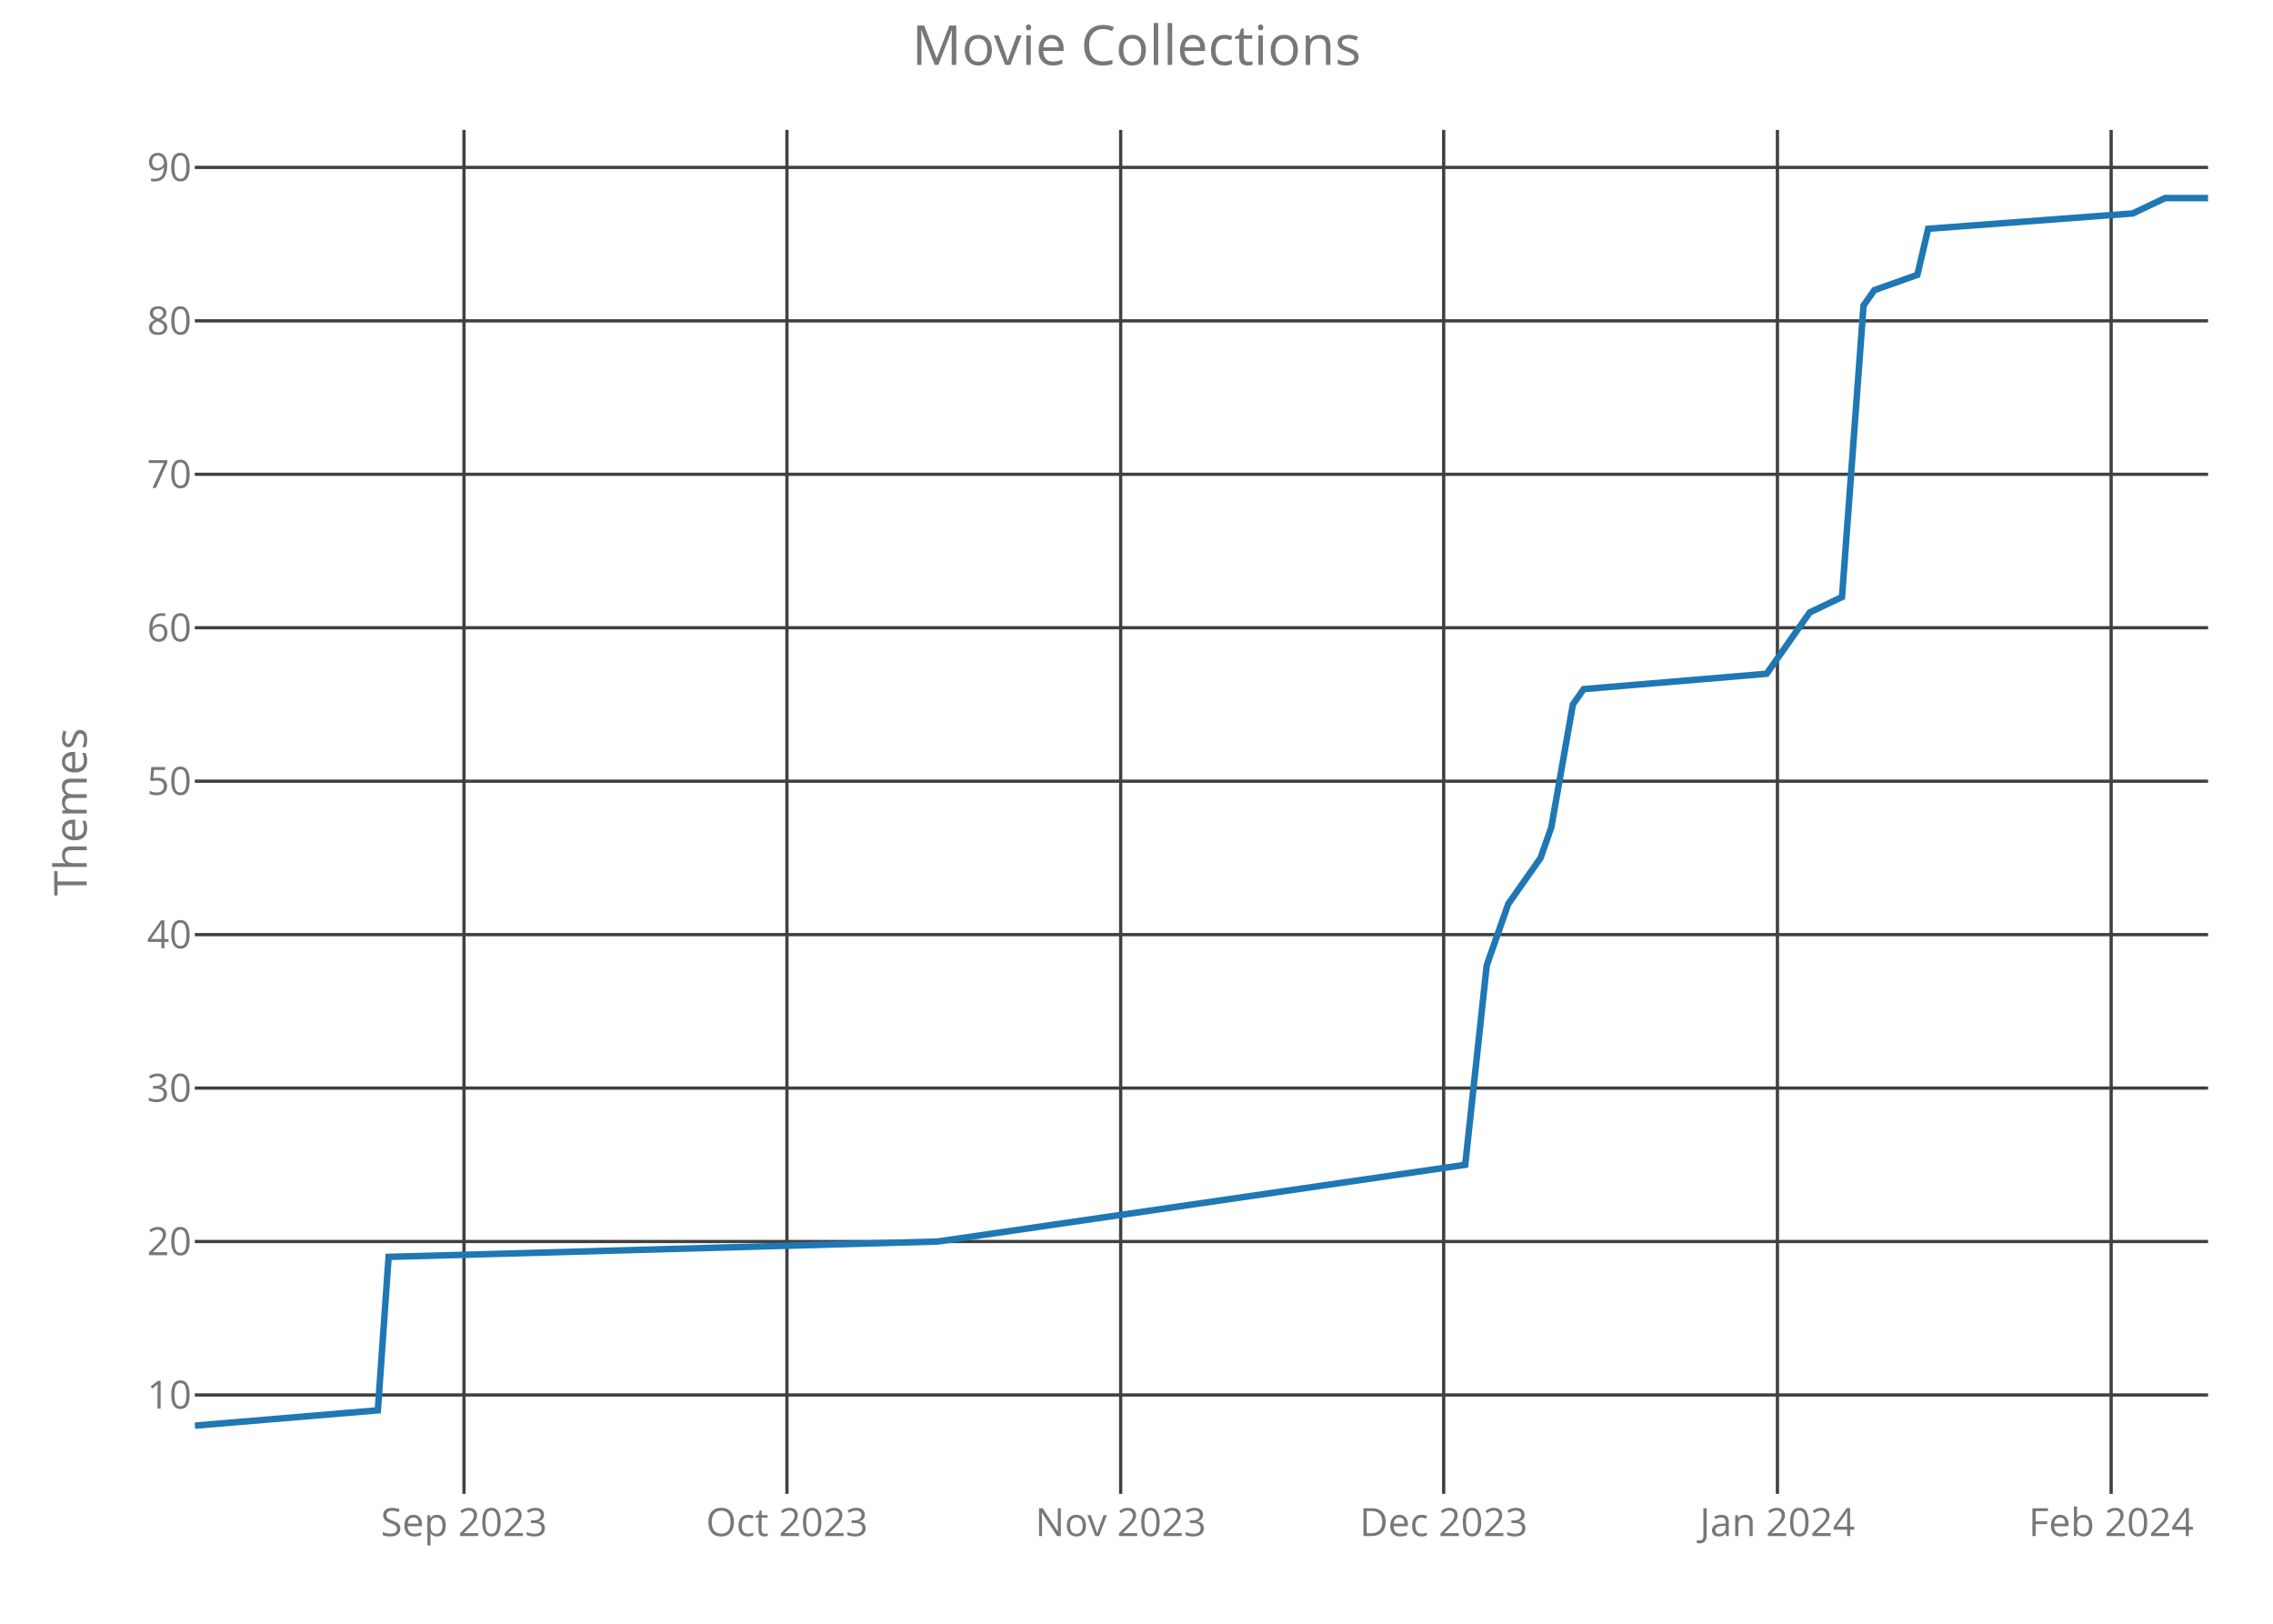
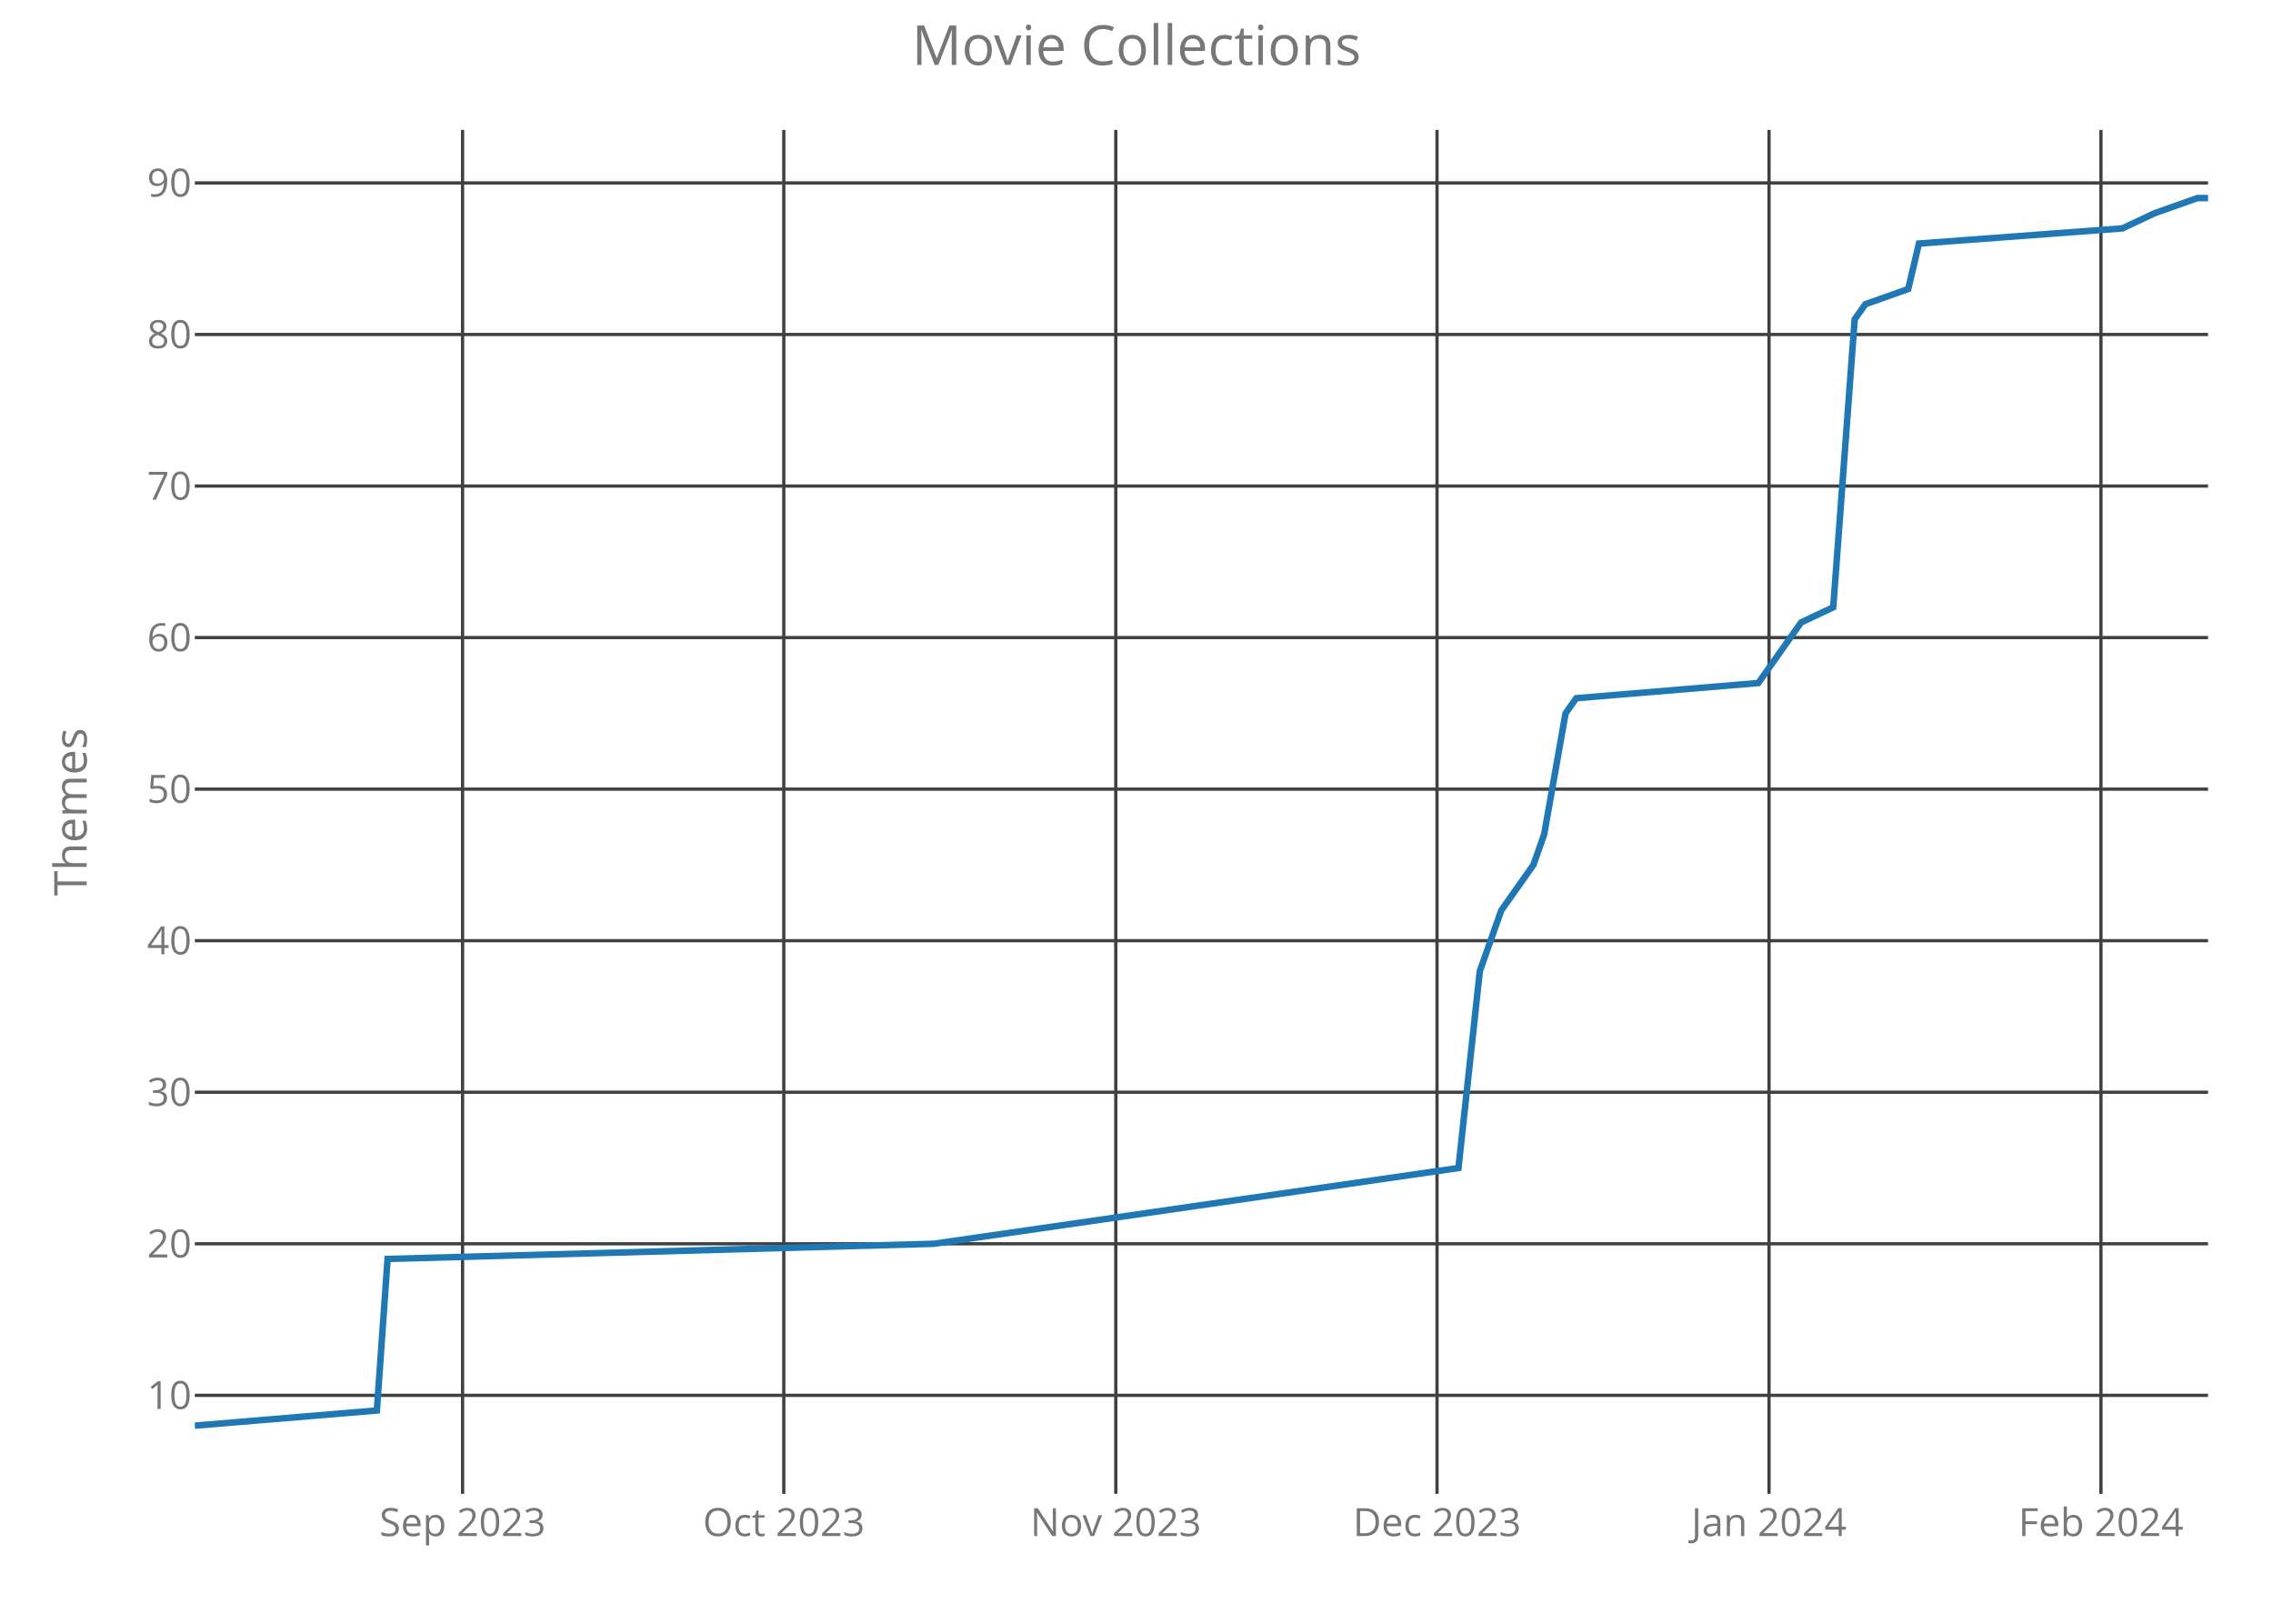
<svg xmlns="http://www.w3.org/2000/svg" class="main-svg" width="700" height="500" style="" viewBox="0 0 700 500">
  <rect x="0" y="0" width="700" height="500" style="fill: rgb(0, 0, 0); fill-opacity: 0;" />
-   <defs id="defs-34cd9f">
+   <defs id="defs-f2f453">
    <g class="clips">
-       <clipPath id="clip34cd9fxyplot" class="plotclip">
+       <clipPath id="clipf2f453xyplot" class="plotclip">
        <rect width="620" height="420" />
      </clipPath>
-       <clipPath class="axesclip" id="clip34cd9fx">
+       <clipPath class="axesclip" id="clipf2f453x">
        <rect x="60" y="0" width="620" height="500" />
      </clipPath>
-       <clipPath class="axesclip" id="clip34cd9fy">
+       <clipPath class="axesclip" id="clipf2f453y">
        <rect x="0" y="40" width="700" height="420" />
      </clipPath>
-       <clipPath class="axesclip" id="clip34cd9fxy">
+       <clipPath class="axesclip" id="clipf2f453xy">
        <rect x="60" y="40" width="620" height="420" />
      </clipPath>
    </g>
    <g class="gradients" />
  </defs>
  <g class="bglayer">
    <rect class="bg" x="60" y="40" width="620" height="420" style="fill: rgb(0, 0, 0); fill-opacity: 0; stroke-width: 0;" />
  </g>
  <g class="layer-below">
    <g class="imagelayer" />
    <g class="shapelayer" />
  </g>
  <g class="cartesianlayer">
    <g class="subplot xy">
      <g class="layer-subplot">
        <g class="shapelayer" />
        <g class="imagelayer" />
      </g>
      <g class="gridlayer">
        <g class="x">
-           <path class="xgrid crisp" transform="translate(142.89,0)" d="M0,40v420" style="stroke: rgb(64, 64, 64); stroke-opacity: 1; stroke-width: 1px;" />
-           <path class="xgrid crisp" transform="translate(242.35,0)" d="M0,40v420" style="stroke: rgb(64, 64, 64); stroke-opacity: 1; stroke-width: 1px;" />
-           <path class="xgrid crisp" transform="translate(345.13,0)" d="M0,40v420" style="stroke: rgb(64, 64, 64); stroke-opacity: 1; stroke-width: 1px;" />
-           <path class="xgrid crisp" transform="translate(444.6,0)" d="M0,40v420" style="stroke: rgb(64, 64, 64); stroke-opacity: 1; stroke-width: 1px;" />
-           <path class="xgrid crisp" transform="translate(547.38,0)" d="M0,40v420" style="stroke: rgb(64, 64, 64); stroke-opacity: 1; stroke-width: 1px;" />
-           <path class="xgrid crisp" transform="translate(650.16,0)" d="M0,40v420" style="stroke: rgb(64, 64, 64); stroke-opacity: 1; stroke-width: 1px;" />
+           <path class="xgrid crisp" transform="translate(142.45,0)" d="M0,40v420" style="stroke: rgb(64, 64, 64); stroke-opacity: 1; stroke-width: 1px;" />
+           <path class="xgrid crisp" transform="translate(241.38,0)" d="M0,40v420" style="stroke: rgb(64, 64, 64); stroke-opacity: 1; stroke-width: 1px;" />
+           <path class="xgrid crisp" transform="translate(343.62,0)" d="M0,40v420" style="stroke: rgb(64, 64, 64); stroke-opacity: 1; stroke-width: 1px;" />
+           <path class="xgrid crisp" transform="translate(442.55,0)" d="M0,40v420" style="stroke: rgb(64, 64, 64); stroke-opacity: 1; stroke-width: 1px;" />
+           <path class="xgrid crisp" transform="translate(544.79,0)" d="M0,40v420" style="stroke: rgb(64, 64, 64); stroke-opacity: 1; stroke-width: 1px;" />
+           <path class="xgrid crisp" transform="translate(647.02,0)" d="M0,40v420" style="stroke: rgb(64, 64, 64); stroke-opacity: 1; stroke-width: 1px;" />
        </g>
        <g class="y">
-           <path class="ygrid crisp" transform="translate(0,429.55)" d="M60,0h620" style="stroke: rgb(64, 64, 64); stroke-opacity: 1; stroke-width: 1px;" />
-           <path class="ygrid crisp" transform="translate(0,382.3)" d="M60,0h620" style="stroke: rgb(64, 64, 64); stroke-opacity: 1; stroke-width: 1px;" />
-           <path class="ygrid crisp" transform="translate(0,335.05)" d="M60,0h620" style="stroke: rgb(64, 64, 64); stroke-opacity: 1; stroke-width: 1px;" />
-           <path class="ygrid crisp" transform="translate(0,287.8)" d="M60,0h620" style="stroke: rgb(64, 64, 64); stroke-opacity: 1; stroke-width: 1px;" />
-           <path class="ygrid crisp" transform="translate(0,240.55)" d="M60,0h620" style="stroke: rgb(64, 64, 64); stroke-opacity: 1; stroke-width: 1px;" />
-           <path class="ygrid crisp" transform="translate(0,193.3)" d="M60,0h620" style="stroke: rgb(64, 64, 64); stroke-opacity: 1; stroke-width: 1px;" />
-           <path class="ygrid crisp" transform="translate(0,146.05)" d="M60,0h620" style="stroke: rgb(64, 64, 64); stroke-opacity: 1; stroke-width: 1px;" />
-           <path class="ygrid crisp" transform="translate(0,98.8)" d="M60,0h620" style="stroke: rgb(64, 64, 64); stroke-opacity: 1; stroke-width: 1px;" />
-           <path class="ygrid crisp" transform="translate(0,51.55)" d="M60,0h620" style="stroke: rgb(64, 64, 64); stroke-opacity: 1; stroke-width: 1px;" />
+           <path class="ygrid crisp" transform="translate(0,429.67)" d="M60,0h620" style="stroke: rgb(64, 64, 64); stroke-opacity: 1; stroke-width: 1px;" />
+           <path class="ygrid crisp" transform="translate(0,383)" d="M60,0h620" style="stroke: rgb(64, 64, 64); stroke-opacity: 1; stroke-width: 1px;" />
+           <path class="ygrid crisp" transform="translate(0,336.33)" d="M60,0h620" style="stroke: rgb(64, 64, 64); stroke-opacity: 1; stroke-width: 1px;" />
+           <path class="ygrid crisp" transform="translate(0,289.67)" d="M60,0h620" style="stroke: rgb(64, 64, 64); stroke-opacity: 1; stroke-width: 1px;" />
+           <path class="ygrid crisp" transform="translate(0,243)" d="M60,0h620" style="stroke: rgb(64, 64, 64); stroke-opacity: 1; stroke-width: 1px;" />
+           <path class="ygrid crisp" transform="translate(0,196.33)" d="M60,0h620" style="stroke: rgb(64, 64, 64); stroke-opacity: 1; stroke-width: 1px;" />
+           <path class="ygrid crisp" transform="translate(0,149.67)" d="M60,0h620" style="stroke: rgb(64, 64, 64); stroke-opacity: 1; stroke-width: 1px;" />
+           <path class="ygrid crisp" transform="translate(0,103)" d="M60,0h620" style="stroke: rgb(64, 64, 64); stroke-opacity: 1; stroke-width: 1px;" />
+           <path class="ygrid crisp" transform="translate(0,56.33)" d="M60,0h620" style="stroke: rgb(64, 64, 64); stroke-opacity: 1; stroke-width: 1px;" />
        </g>
      </g>
      <g class="zerolinelayer" />
      <path class="xlines-below crisp" d="M0,0" style="fill: none;" />
      <path class="ylines-below crisp" d="M0,0" style="fill: none;" />
      <g class="overlines-below" />
      <g class="xaxislayer-below">
        <g class="xtick">
-           <text text-anchor="middle" x="0" y="473" transform="translate(142.89,0)" style="font-family: 'Open Sans'; font-size: 12px; fill: rgb(119, 119, 119); fill-opacity: 1; white-space: pre;">Sep 2023</text>
+           <text text-anchor="middle" x="0" y="473" transform="translate(142.45,0)" style="font-family: 'Open Sans'; font-size: 12px; fill: rgb(119, 119, 119); fill-opacity: 1; white-space: pre;">Sep 2023</text>
        </g>
        <g class="xtick">
-           <text text-anchor="middle" x="0" y="473" transform="translate(242.35,0)" style="font-family: 'Open Sans'; font-size: 12px; fill: rgb(119, 119, 119); fill-opacity: 1; white-space: pre;">Oct 2023</text>
+           <text text-anchor="middle" x="0" y="473" transform="translate(241.38,0)" style="font-family: 'Open Sans'; font-size: 12px; fill: rgb(119, 119, 119); fill-opacity: 1; white-space: pre;">Oct 2023</text>
        </g>
        <g class="xtick">
-           <text text-anchor="middle" x="0" y="473" transform="translate(345.13,0)" style="font-family: 'Open Sans'; font-size: 12px; fill: rgb(119, 119, 119); fill-opacity: 1; white-space: pre;">Nov 2023</text>
+           <text text-anchor="middle" x="0" y="473" transform="translate(343.62,0)" style="font-family: 'Open Sans'; font-size: 12px; fill: rgb(119, 119, 119); fill-opacity: 1; white-space: pre;">Nov 2023</text>
        </g>
        <g class="xtick">
-           <text text-anchor="middle" x="0" y="473" transform="translate(444.6,0)" style="font-family: 'Open Sans'; font-size: 12px; fill: rgb(119, 119, 119); fill-opacity: 1; white-space: pre;">Dec 2023</text>
+           <text text-anchor="middle" x="0" y="473" transform="translate(442.55,0)" style="font-family: 'Open Sans'; font-size: 12px; fill: rgb(119, 119, 119); fill-opacity: 1; white-space: pre;">Dec 2023</text>
        </g>
        <g class="xtick">
-           <text text-anchor="middle" x="0" y="473" transform="translate(547.38,0)" style="font-family: 'Open Sans'; font-size: 12px; fill: rgb(119, 119, 119); fill-opacity: 1; white-space: pre;">Jan 2024</text>
+           <text text-anchor="middle" x="0" y="473" transform="translate(544.79,0)" style="font-family: 'Open Sans'; font-size: 12px; fill: rgb(119, 119, 119); fill-opacity: 1; white-space: pre;">Jan 2024</text>
        </g>
        <g class="xtick">
-           <text text-anchor="middle" x="0" y="473" transform="translate(650.16,0)" style="font-family: 'Open Sans'; font-size: 12px; fill: rgb(119, 119, 119); fill-opacity: 1; white-space: pre;">Feb 2024</text>
+           <text text-anchor="middle" x="0" y="473" transform="translate(647.02,0)" style="font-family: 'Open Sans'; font-size: 12px; fill: rgb(119, 119, 119); fill-opacity: 1; white-space: pre;">Feb 2024</text>
        </g>
      </g>
      <g class="yaxislayer-below">
        <g class="ytick">
-           <text text-anchor="end" x="59" y="4.2" transform="translate(0,429.55)" style="font-family: 'Open Sans'; font-size: 12px; fill: rgb(119, 119, 119); fill-opacity: 1; white-space: pre;">10</text>
+           <text text-anchor="end" x="59" y="4.2" transform="translate(0,429.67)" style="font-family: 'Open Sans'; font-size: 12px; fill: rgb(119, 119, 119); fill-opacity: 1; white-space: pre;">10</text>
        </g>
        <g class="ytick">
-           <text text-anchor="end" x="59" y="4.2" transform="translate(0,382.3)" style="font-family: 'Open Sans'; font-size: 12px; fill: rgb(119, 119, 119); fill-opacity: 1; white-space: pre;">20</text>
+           <text text-anchor="end" x="59" y="4.2" transform="translate(0,383)" style="font-family: 'Open Sans'; font-size: 12px; fill: rgb(119, 119, 119); fill-opacity: 1; white-space: pre;">20</text>
        </g>
        <g class="ytick">
-           <text text-anchor="end" x="59" y="4.2" transform="translate(0,335.05)" style="font-family: 'Open Sans'; font-size: 12px; fill: rgb(119, 119, 119); fill-opacity: 1; white-space: pre;">30</text>
+           <text text-anchor="end" x="59" y="4.2" transform="translate(0,336.33)" style="font-family: 'Open Sans'; font-size: 12px; fill: rgb(119, 119, 119); fill-opacity: 1; white-space: pre;">30</text>
        </g>
        <g class="ytick">
-           <text text-anchor="end" x="59" y="4.2" transform="translate(0,287.8)" style="font-family: 'Open Sans'; font-size: 12px; fill: rgb(119, 119, 119); fill-opacity: 1; white-space: pre;">40</text>
+           <text text-anchor="end" x="59" y="4.2" transform="translate(0,289.67)" style="font-family: 'Open Sans'; font-size: 12px; fill: rgb(119, 119, 119); fill-opacity: 1; white-space: pre;">40</text>
        </g>
        <g class="ytick">
-           <text text-anchor="end" x="59" y="4.2" transform="translate(0,240.55)" style="font-family: 'Open Sans'; font-size: 12px; fill: rgb(119, 119, 119); fill-opacity: 1; white-space: pre;">50</text>
+           <text text-anchor="end" x="59" y="4.2" transform="translate(0,243)" style="font-family: 'Open Sans'; font-size: 12px; fill: rgb(119, 119, 119); fill-opacity: 1; white-space: pre;">50</text>
        </g>
        <g class="ytick">
-           <text text-anchor="end" x="59" y="4.2" transform="translate(0,193.3)" style="font-family: 'Open Sans'; font-size: 12px; fill: rgb(119, 119, 119); fill-opacity: 1; white-space: pre;">60</text>
+           <text text-anchor="end" x="59" y="4.2" transform="translate(0,196.33)" style="font-family: 'Open Sans'; font-size: 12px; fill: rgb(119, 119, 119); fill-opacity: 1; white-space: pre;">60</text>
        </g>
        <g class="ytick">
-           <text text-anchor="end" x="59" y="4.2" transform="translate(0,146.05)" style="font-family: 'Open Sans'; font-size: 12px; fill: rgb(119, 119, 119); fill-opacity: 1; white-space: pre;">70</text>
+           <text text-anchor="end" x="59" y="4.2" transform="translate(0,149.67)" style="font-family: 'Open Sans'; font-size: 12px; fill: rgb(119, 119, 119); fill-opacity: 1; white-space: pre;">70</text>
        </g>
        <g class="ytick">
-           <text text-anchor="end" x="59" y="4.2" transform="translate(0,98.8)" style="font-family: 'Open Sans'; font-size: 12px; fill: rgb(119, 119, 119); fill-opacity: 1; white-space: pre;">80</text>
+           <text text-anchor="end" x="59" y="4.2" transform="translate(0,103)" style="font-family: 'Open Sans'; font-size: 12px; fill: rgb(119, 119, 119); fill-opacity: 1; white-space: pre;">80</text>
        </g>
        <g class="ytick">
-           <text text-anchor="end" x="59" y="4.2" transform="translate(0,51.55)" style="font-family: 'Open Sans'; font-size: 12px; fill: rgb(119, 119, 119); fill-opacity: 1; white-space: pre;">90</text>
+           <text text-anchor="end" x="59" y="4.2" transform="translate(0,56.33)" style="font-family: 'Open Sans'; font-size: 12px; fill: rgb(119, 119, 119); fill-opacity: 1; white-space: pre;">90</text>
        </g>
      </g>
      <g class="overaxes-below" />
-       <g class="plot" transform="translate(60,40)" clip-path="url('#clip34cd9fxyplot')">
+       <g class="plot" transform="translate(60,40)" clip-path="url('#clipf2f453xyplot')">
        <g class="scatterlayer mlayer">
-           <g class="trace scatter tracea4521f" style="stroke-miterlimit: 2; opacity: 1;">
+           <g class="trace scatter trace837b85" style="stroke-miterlimit: 2; opacity: 1;">
            <g class="fills" />
            <g class="errorbars" />
            <g class="lines">
-               <path class="js-line" d="M0,399L56.36,394.28L59.68,347.03L228.77,342.3L391.23,318.68L397.86,257.25L404.49,238.35L414.44,224.18L417.75,214.73L424.39,176.93L427.7,172.2L484.06,167.48L494.01,153.3L497.33,148.58L507.27,143.85L513.9,54.08L517.22,49.35L530.48,44.63L533.8,30.45L596.79,25.73L606.74,21L620,21" style="vector-effect: non-scaling-stroke; fill: none; stroke: rgb(31, 119, 180); stroke-opacity: 1; stroke-width: 2px; opacity: 1;" />
+               <path class="js-line" d="M0,399L56.06,394.33L59.36,347.67L227.55,343L389.15,319.67L395.74,259L402.34,240.33L412.23,226.33L415.53,217L422.13,179.67L425.43,175L481.49,170.33L491.38,156.33L494.68,151.67L504.57,147L511.17,58.33L514.47,53.67L527.66,49L530.96,35L593.62,30.33L603.51,25.67L616.7,21L620,21" style="vector-effect: non-scaling-stroke; fill: none; stroke: rgb(31, 119, 180); stroke-opacity: 1; stroke-width: 2px; opacity: 1;" />
            </g>
            <g class="points" />
            <g class="text" />
          </g>
        </g>
      </g>
      <g class="overplot" />
      <path class="xlines-above" />
      <path class="ylines-above" />
      <g class="overlines-above" />
      <g class="xaxislayer-above" />
      <g class="yaxislayer-above" />
      <g class="overaxes-above" />
    </g>
  </g>
  <g class="polarlayer" />
  <g class="ternarylayer" />
  <g class="geolayer" />
  <g class="funnelarealayer" />
  <g class="pielayer" />
  <g class="treemaplayer" />
  <g class="sunburstlayer" />
  <g class="glimages" />
-   <defs id="topdefs-34cd9f">
+   <defs id="topdefs-f2f453">
    <g class="clips" />
  </defs>
  <g class="layer-above">
    <g class="imagelayer" />
    <g class="shapelayer" />
  </g>
  <g class="infolayer">
    <g class="g-gtitle">
      <text class="gtitle" x="350" y="20" text-anchor="middle" dy="0em" style="font-family: 'Open Sans'; font-size: 17px; fill: rgb(119, 119, 119); opacity: 1; font-weight: normal; white-space: pre;">Movie Collections</text>
    </g>
    <g class="g-xtitle" />
    <g class="g-ytitle">
      <text class="ytitle" transform="rotate(-90,26.7,250)" x="26.7" y="250" text-anchor="middle" style="font-family: 'Open Sans'; font-size: 14px; fill: rgb(119, 119, 119); opacity: 1; font-weight: normal; white-space: pre;">Themes</text>
    </g>
  </g>
</svg>
